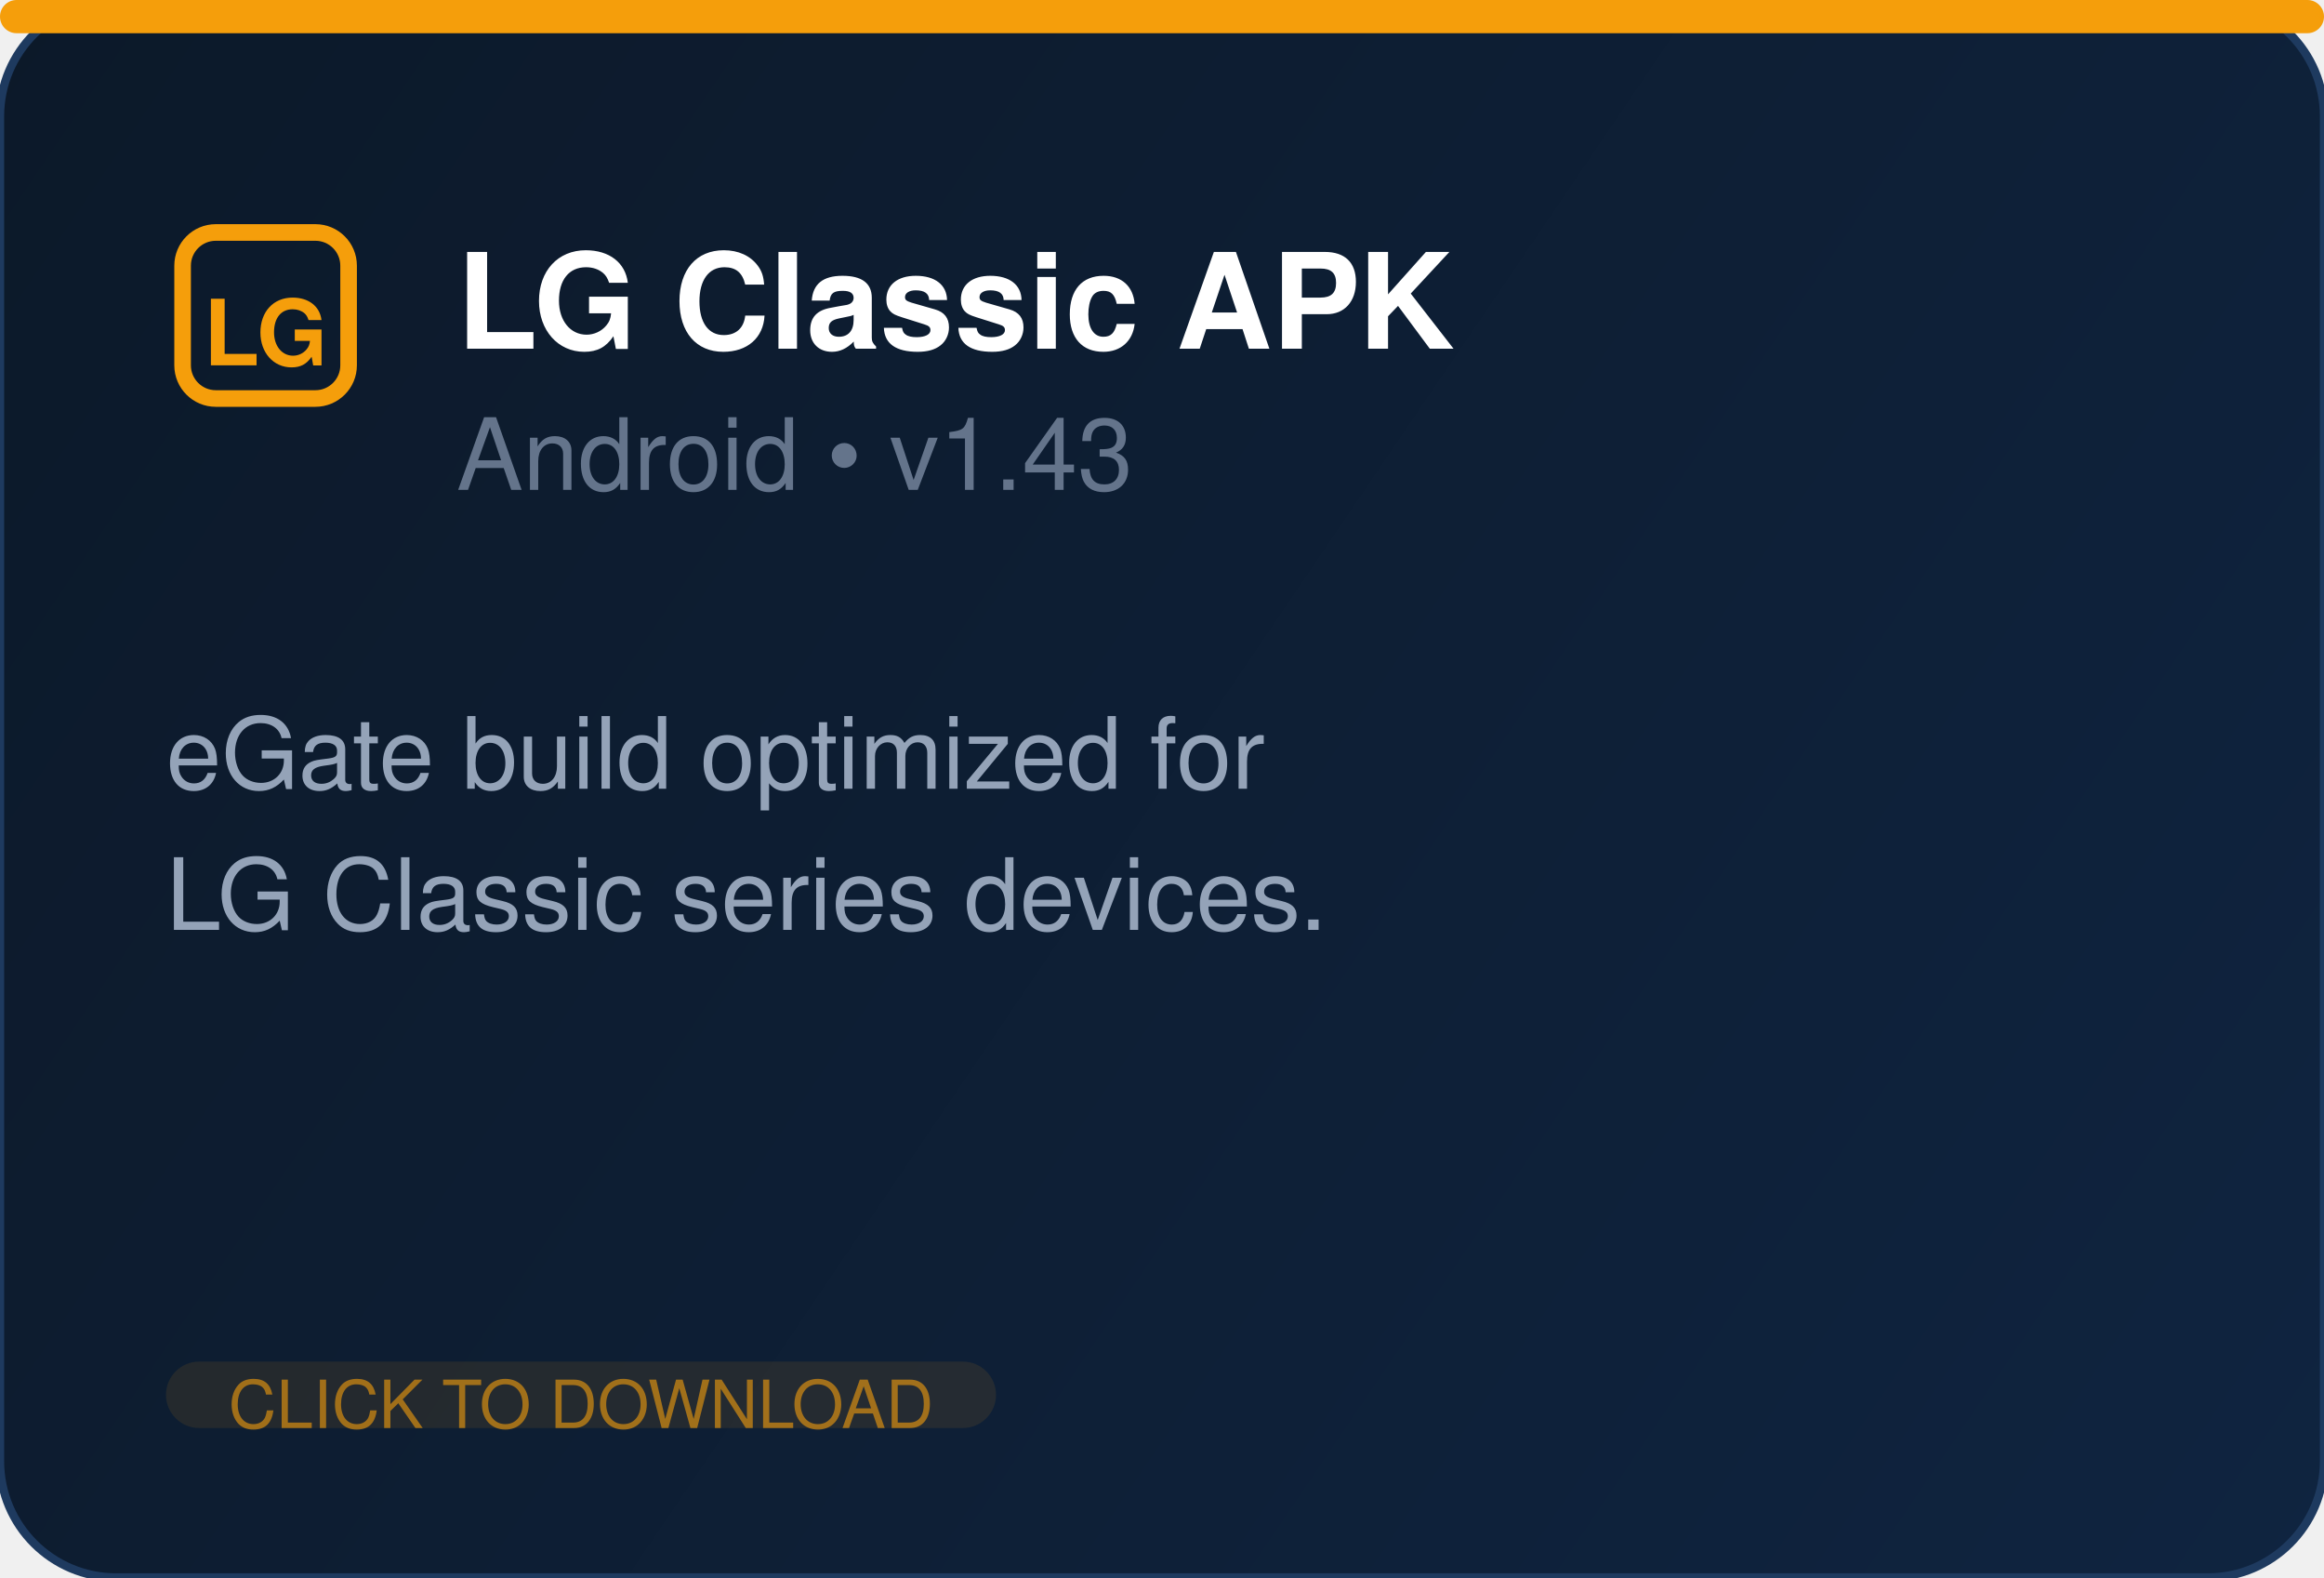
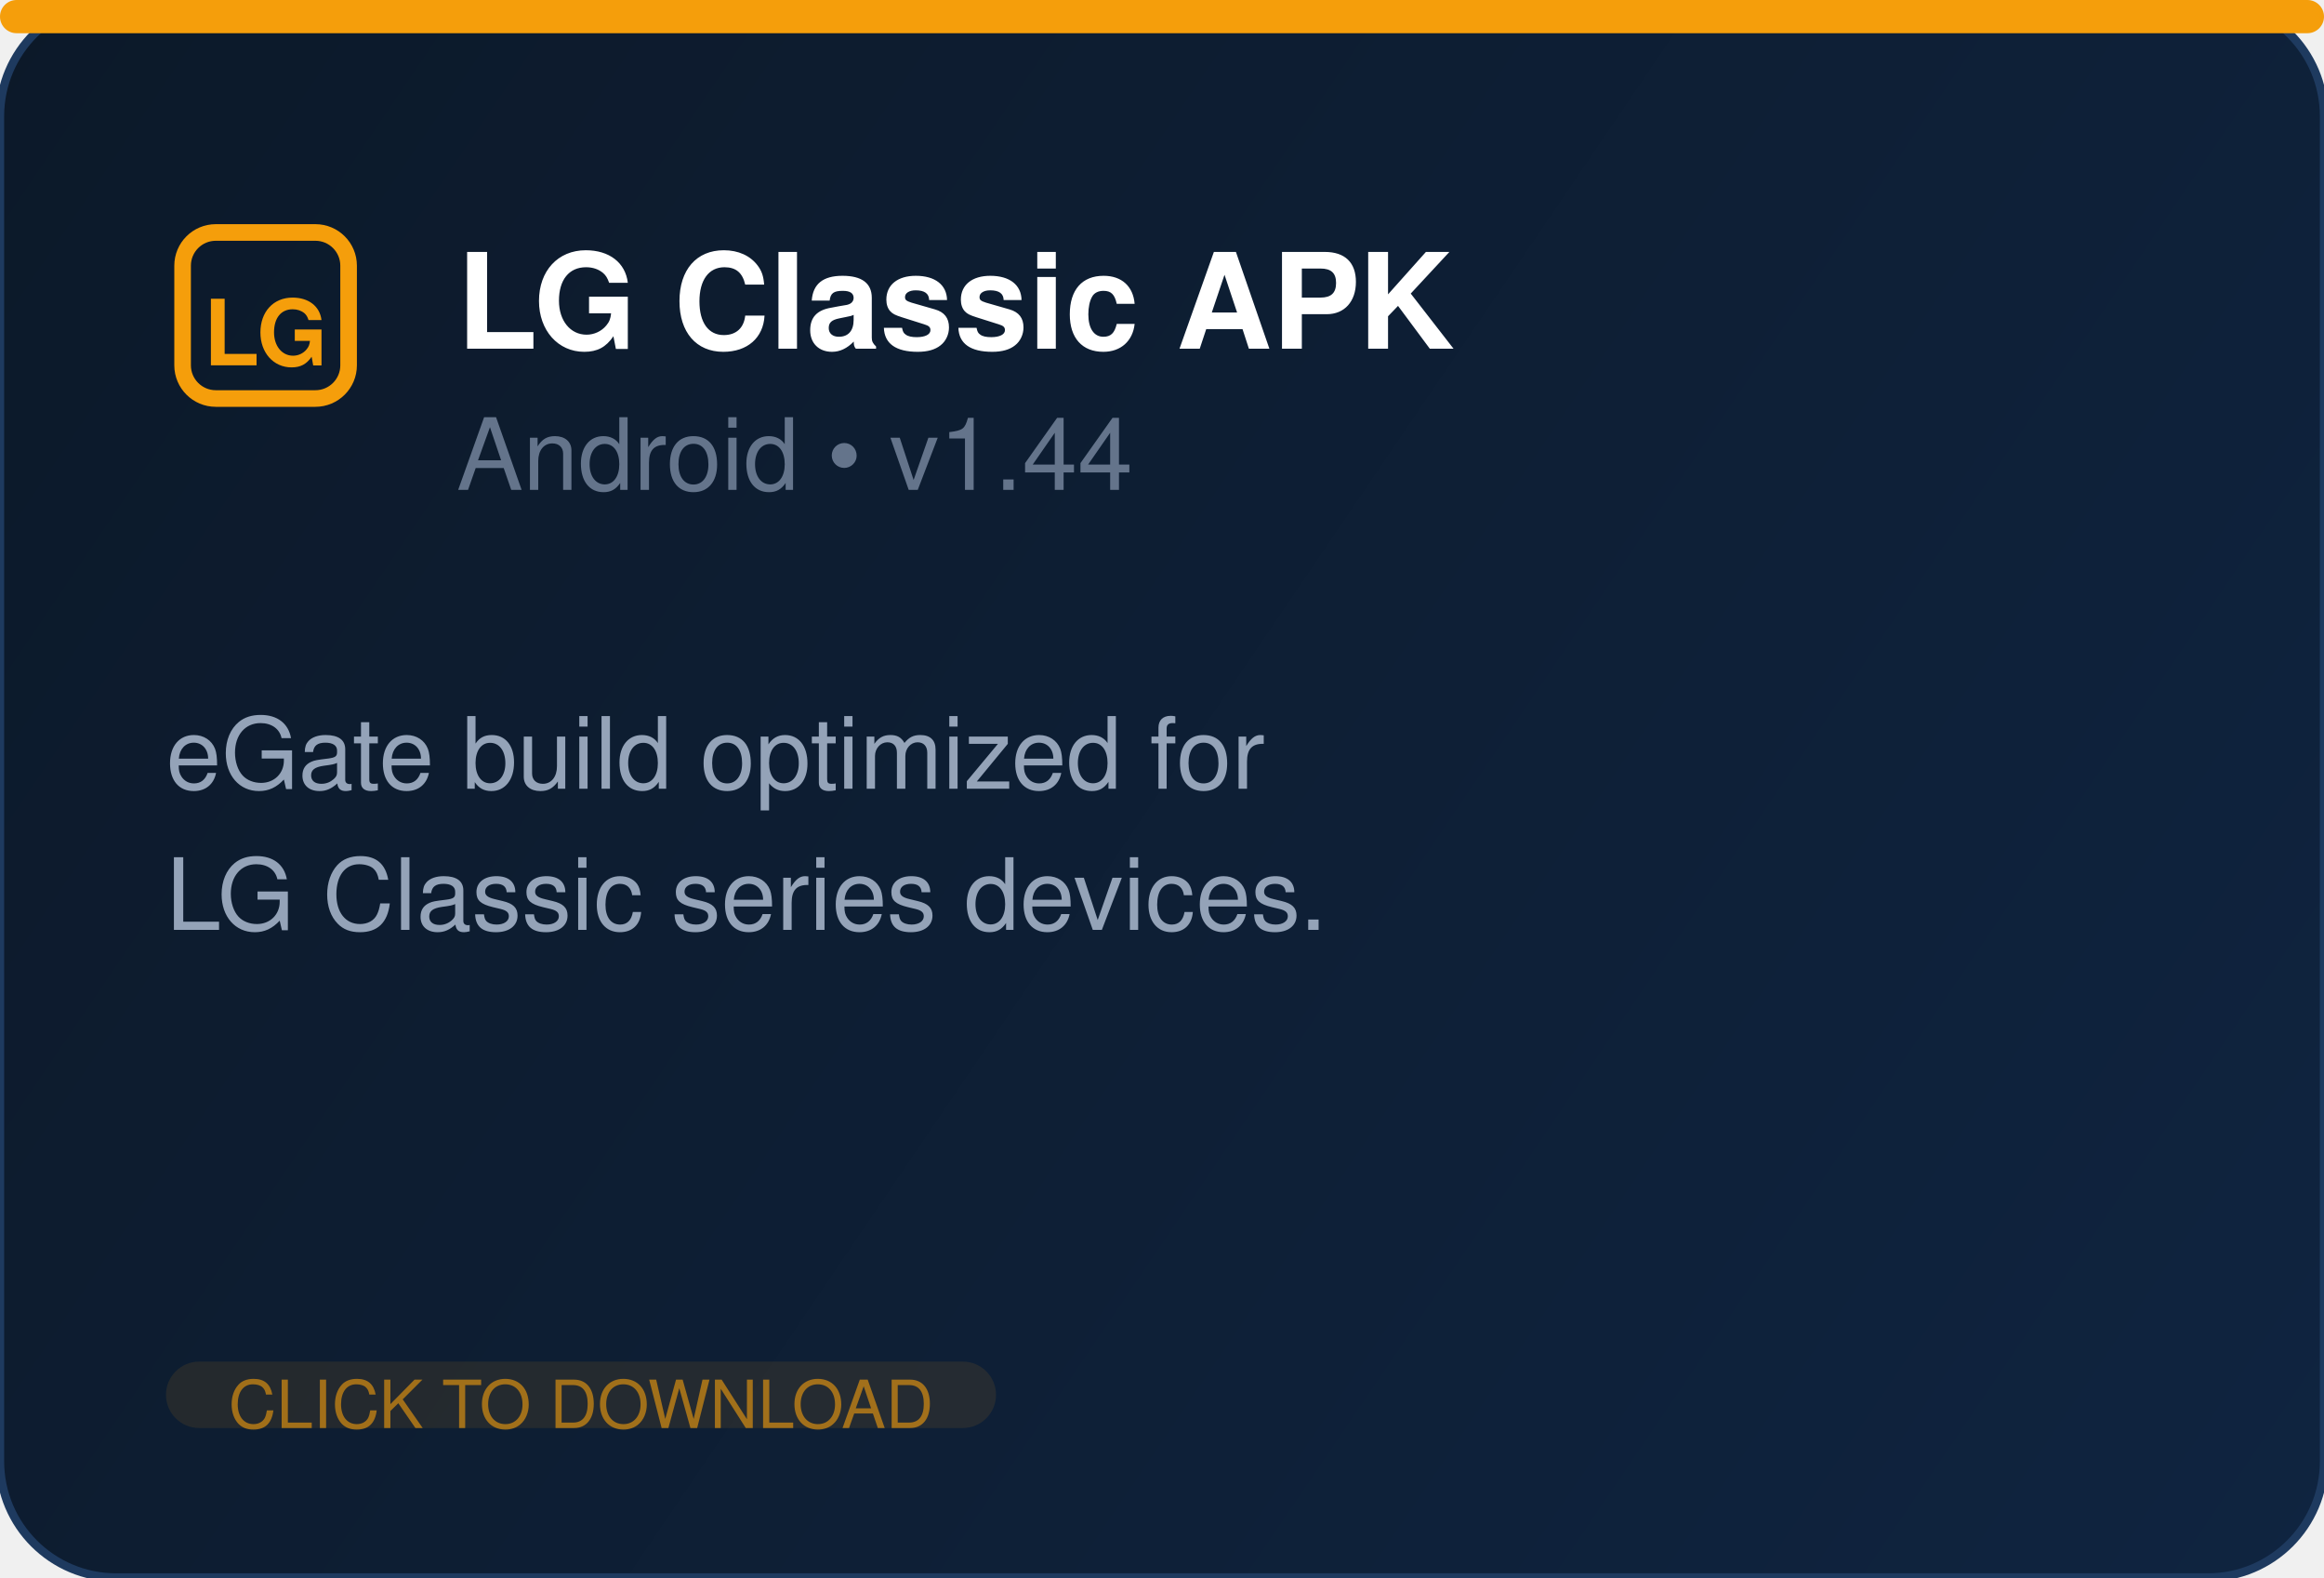
<svg xmlns="http://www.w3.org/2000/svg" width="280" height="190" fill="none">
  <defs>
    <linearGradient id="bg" x1="0" y1="0" x2="280" y2="190" gradientUnits="userSpaceOnUse">
      <stop offset="0%" stop-color="#0c1929" />
      <stop offset="100%" stop-color="#0f2440" />
    </linearGradient>
  </defs>
  <rect width="280" height="190" rx="14" fill="url(#bg)" stroke="#1e3a5f" stroke-width="1" />
  <rect x="0" y="0" width="280" height="4" rx="2" fill="#f59e0b" />
  <g transform="translate(20, 26)" fill="#f59e0b">
    <rect x="2" y="2" width="20" height="20" rx="4" fill="none" stroke="#f59e0b" stroke-width="2" />
    <text x="12" y="18" text-anchor="middle" font-family="Segoe UI, Helvetica, Arial, sans-serif" font-size="11" font-weight="700" fill="#f59e0b">LG</text>
  </g>
  <text x="55" y="42" font-family="Segoe UI, Helvetica, Arial, sans-serif" font-size="16" font-weight="700" fill="white">LG Classic APK</text>
-   <text x="55" y="59" font-family="Segoe UI, Helvetica, Arial, sans-serif" font-size="12" fill="#64748b">Android  •  v1.43</text>
+   <text x="55" y="59" font-family="Segoe UI, Helvetica, Arial, sans-serif" font-size="12" fill="#64748b">Android  •  v1.44</text>
  <text x="20" y="95" font-family="Segoe UI, Helvetica, Arial, sans-serif" font-size="12" fill="#94a3b8">eGate build optimized for</text>
  <text x="20" y="112" font-family="Segoe UI, Helvetica, Arial, sans-serif" font-size="12" fill="#94a3b8">LG Classic series devices.</text>
  <rect x="20" y="164" width="100" height="8" rx="4" fill="#f59e0b" opacity="0.1" />
  <text x="70" y="172" text-anchor="middle" font-family="Segoe UI, Helvetica, Arial, sans-serif" font-size="8" fill="#f59e0b" opacity="0.6">CLICK TO DOWNLOAD</text>
</svg>
